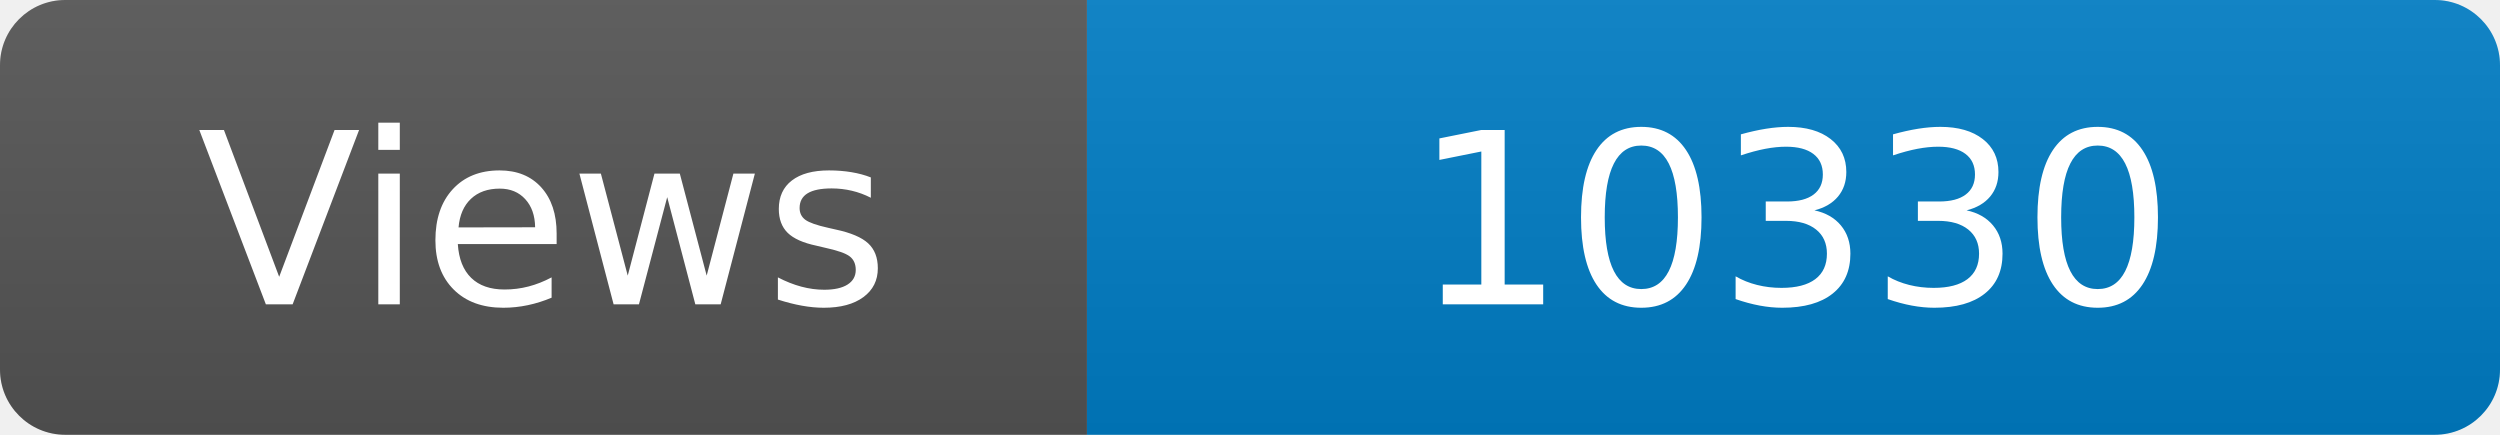
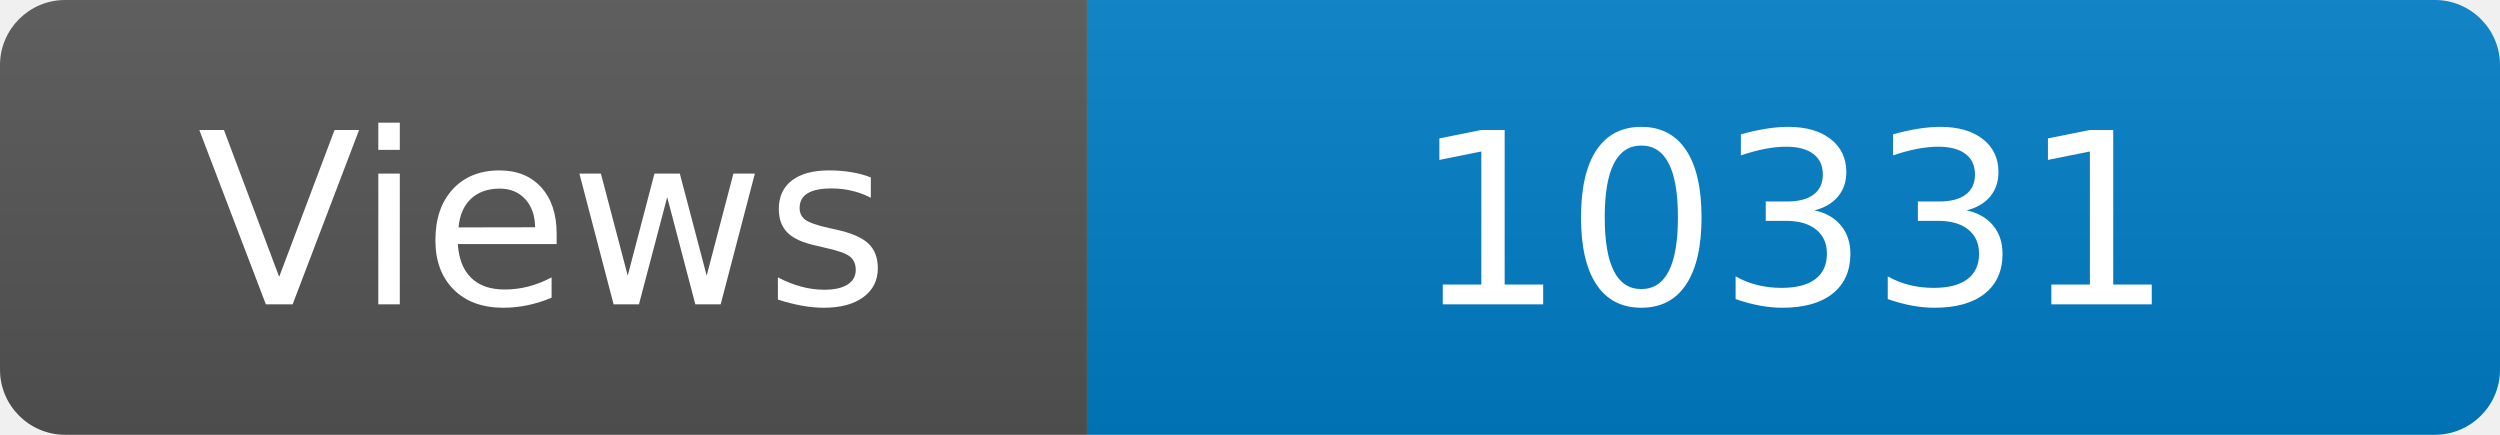
<svg xmlns="http://www.w3.org/2000/svg" width="115" height="20" role="img" aria-label="Maintained?: yes">
  <linearGradient id="s" x2="0" y2="100%">
    <stop offset="0" stop-color="#bbb" stop-opacity=".1" />
    <stop offset="1" stop-opacity=".1" />
  </linearGradient>
  <clipPath id="r">
    <rect width="115" height="20" rx="3" fill="#fff" />
  </clipPath>
  <g clip-path="url(#r)">
    <rect width="50" height="20" fill="#555" />
    <rect x="50" width="160" height="20" fill="#007ec6" />
    <rect width="115" height="20" fill="url(#s)" />
  </g>
  <g fill="#fff" text-anchor="middle" font-family="Verdana,Geneva,DejaVu Sans,sans-serif" font-size="110">
    <text x="250" y="140" transform="scale(.1)" fill="#fff">Views</text>
-     <text x="825" y="140" transform="scale(.1)" fill="#fff">10330</text>
+     <text x="825" y="140" transform="scale(.1)" fill="#fff">10331</text>
  </g>
</svg>
